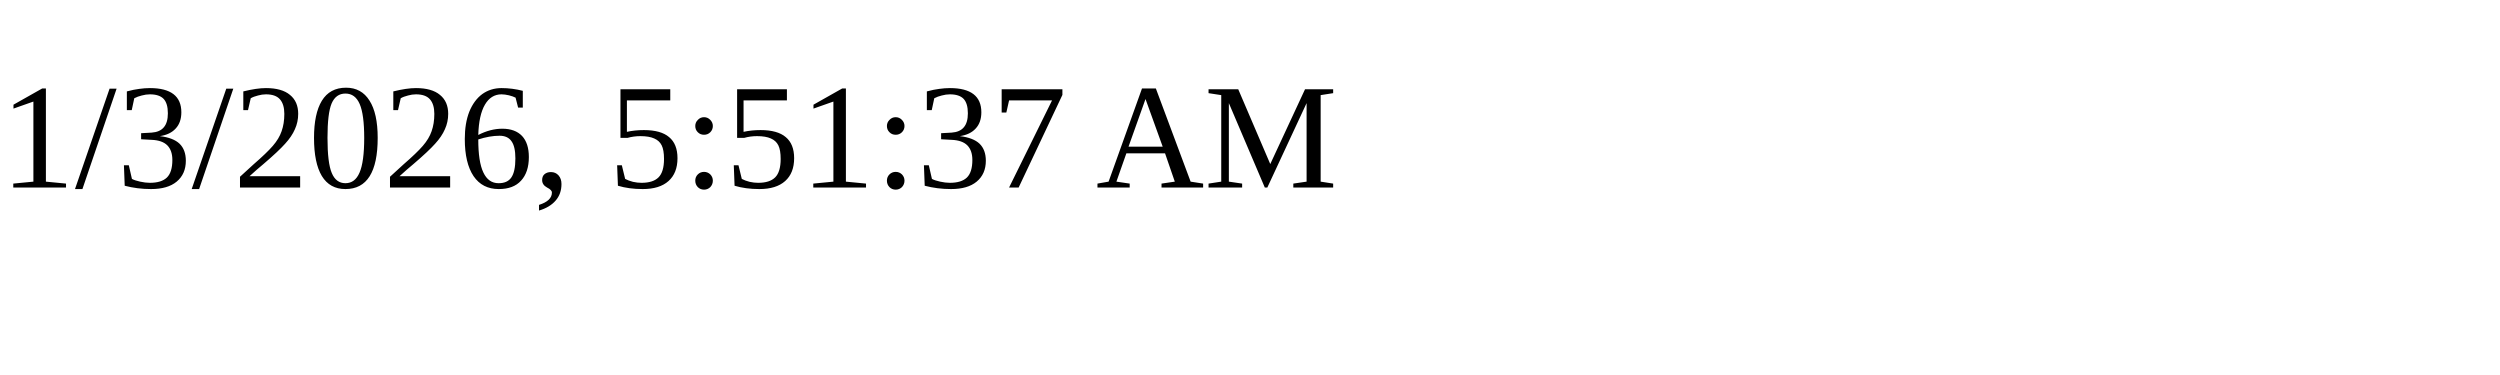
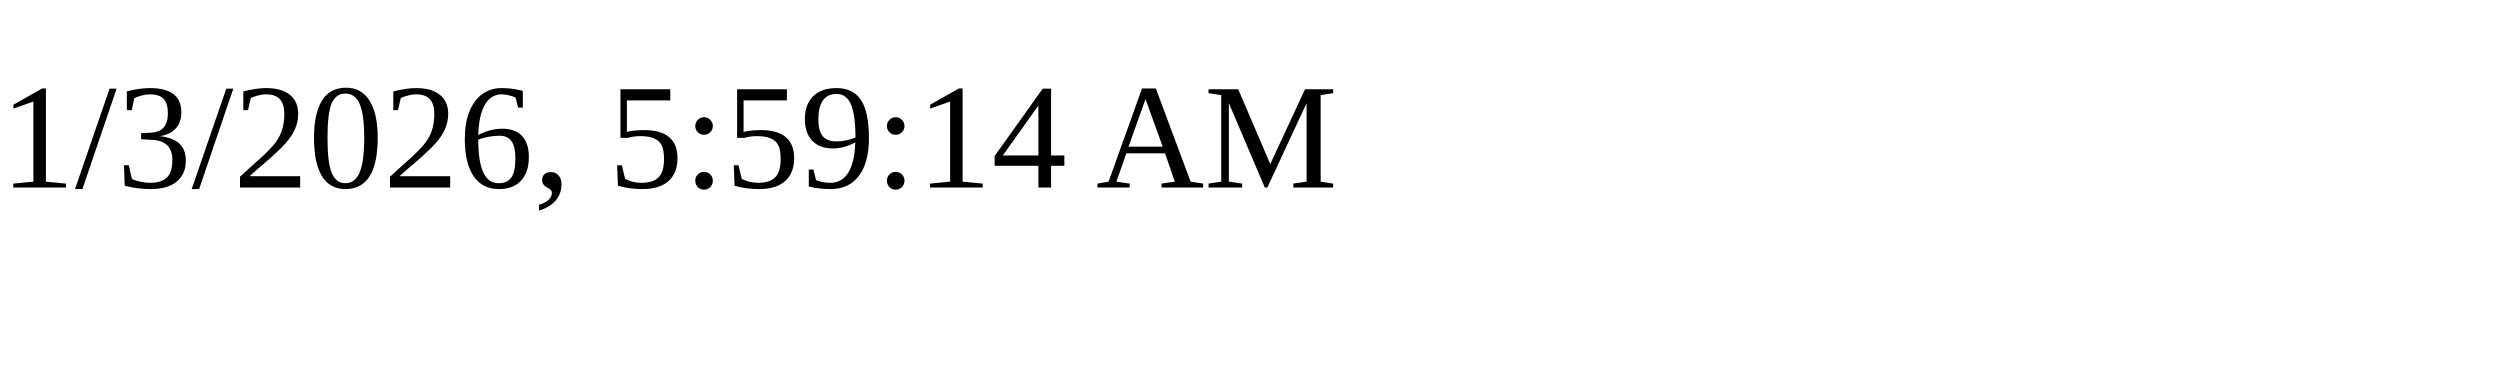
<svg xmlns="http://www.w3.org/2000/svg" height="30" width="200">
-   <text x="0" y="15">1/3/2026, 5:51:37 AM</text>
+   <text x="0" y="15">1/3/2026, 5:59:14 AM</text>
</svg>
